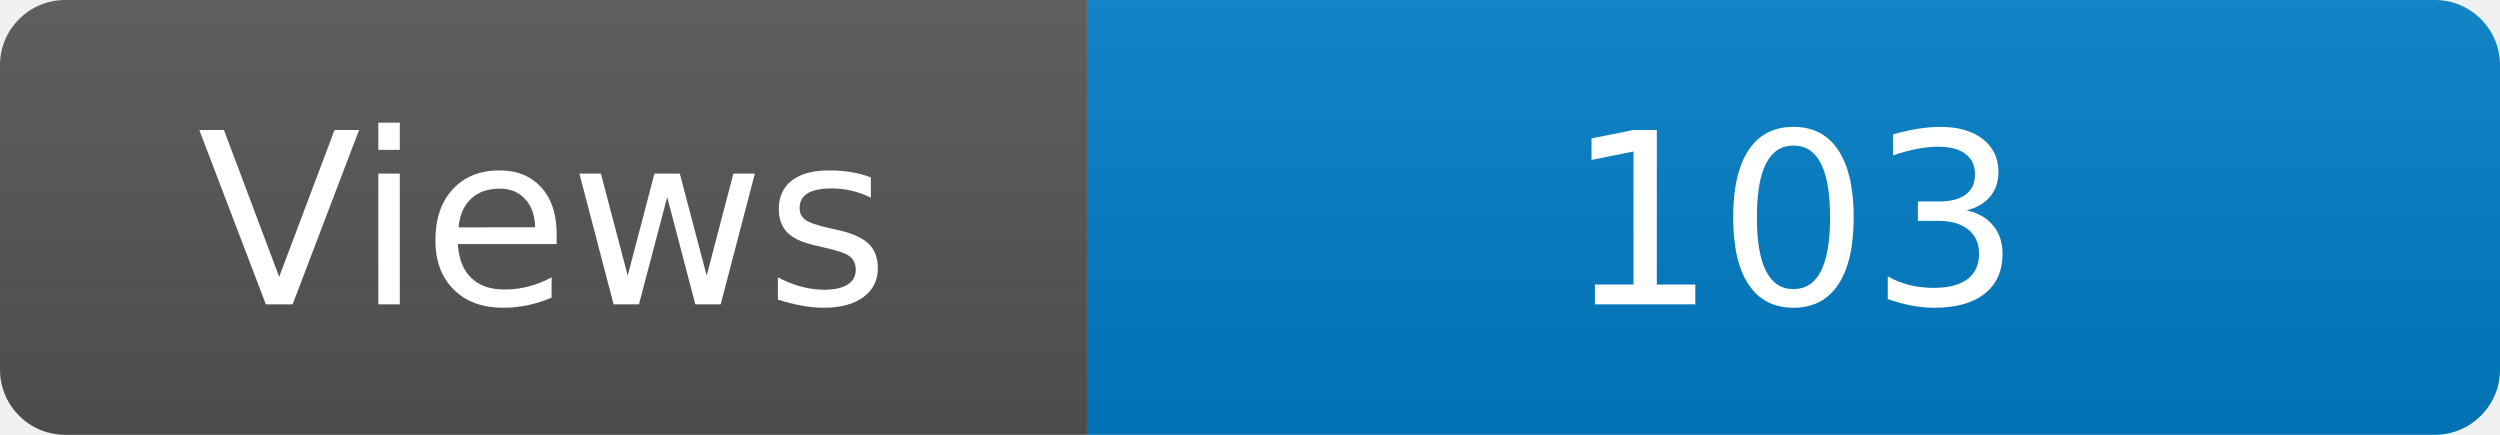
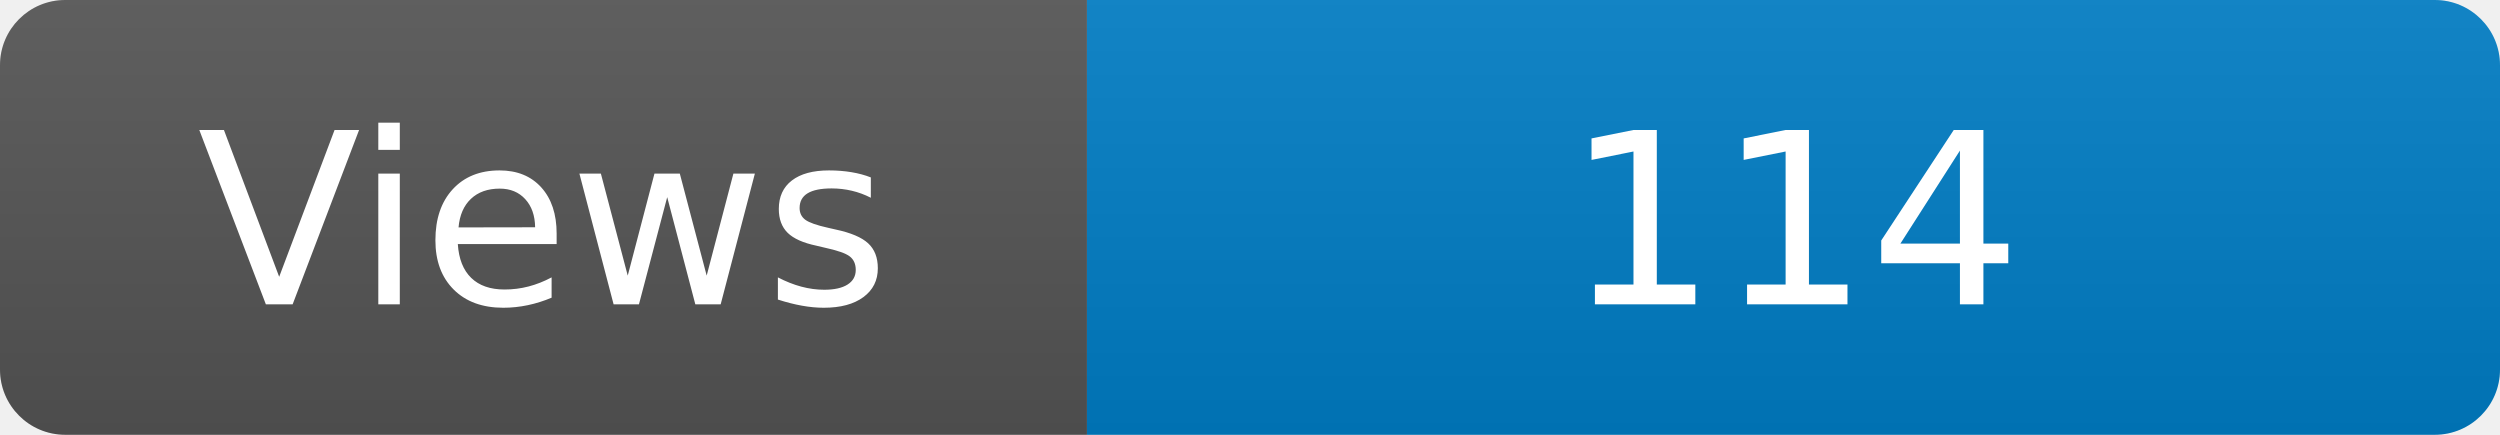
<svg xmlns="http://www.w3.org/2000/svg" width="115" height="20" role="img" aria-label="Maintained?: yes">
  <linearGradient id="s" x2="0" y2="100%">
    <stop offset="0" stop-color="#bbb" stop-opacity=".1" />
    <stop offset="1" stop-opacity=".1" />
  </linearGradient>
  <clipPath id="r">
    <rect width="115" height="20" rx="3" fill="#fff" />
  </clipPath>
  <g clip-path="url(#r)">
    <rect width="50" height="20" fill="#555" />
    <rect x="50" width="160" height="20" fill="#007ec6" />
    <rect width="115" height="20" fill="url(#s)" />
  </g>
  <g fill="#fff" text-anchor="middle" font-family="Verdana,Geneva,DejaVu Sans,sans-serif" font-size="110">
    <text x="250" y="140" transform="scale(.1)" fill="#fff">Views</text>
-     <text x="825" y="140" transform="scale(.1)" fill="#fff">103</text>
+     <text x="825" y="140" transform="scale(.1)" fill="#fff">114</text>
  </g>
</svg>
